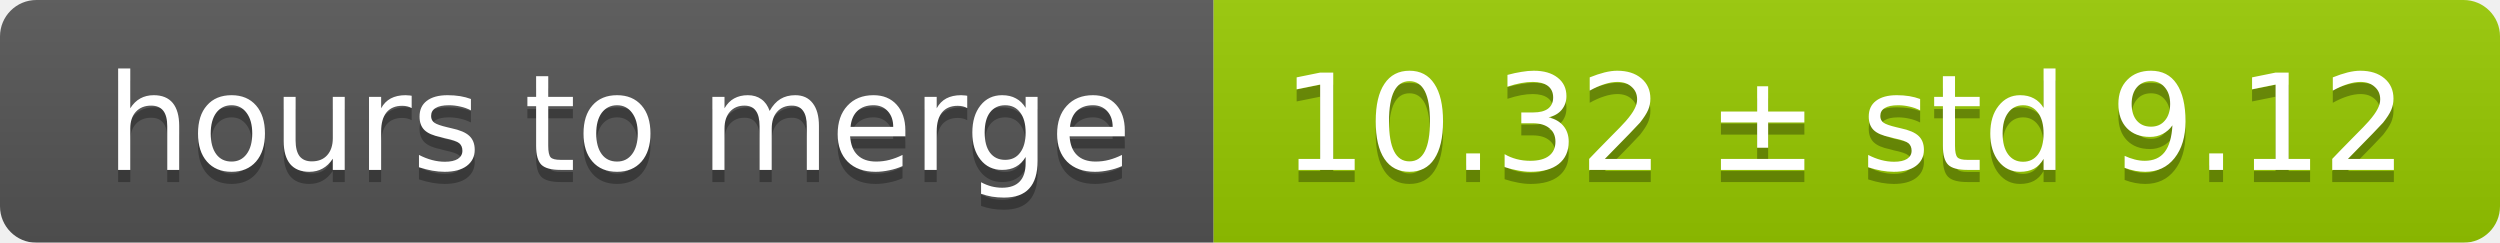
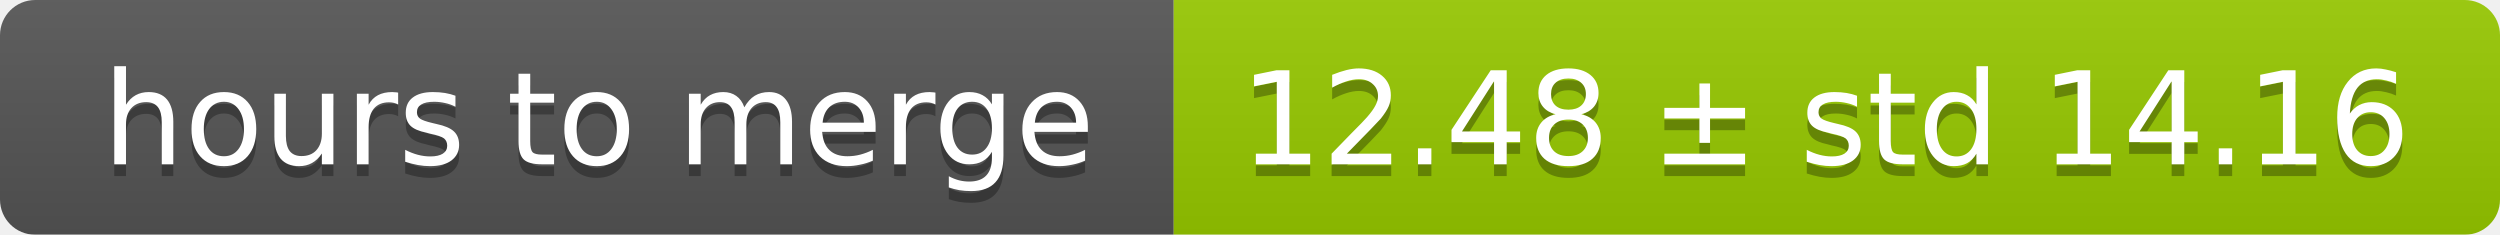
- <svg xmlns="http://www.w3.org/2000/svg" width="206" height="20">
+ <svg xmlns="http://www.w3.org/2000/svg" width="213" height="20">
  <linearGradient id="smooth" x2="0" y2="100%">
    <stop offset="0" stop-color="#bbb" stop-opacity=".1" />
    <stop offset="1" stop-opacity=".1" />
  </linearGradient>
  <mask id="round">
-     <rect width="206" height="20" rx="3" fill="#fff" />
+     <rect width="213" height="20" rx="3" fill="#fff" />
  </mask>
  <g mask="url(#round)">
    <rect width="100" height="20" fill="#555" />
-     <rect x="100" width="106" height="20" fill="#97ca00" />
-     <rect width="206" height="20" fill="url(#smooth)" />
+     <rect x="100" width="113" height="20" fill="#97ca00" />
+     <rect width="213" height="20" fill="url(#smooth)" />
  </g>
  <g fill="#fff" text-anchor="middle" font-family="DejaVu Sans,Verdana,Geneva,sans-serif" font-size="11">
    <text x="51" y="15" fill="#010101" fill-opacity=".3">hours to merge</text>
    <text x="51" y="14">hours to merge</text>
-     <text x="152" y="15" fill="#010101" fill-opacity=".3">10.32 ± std 9.12</text>
-     <text x="152" y="14">10.32 ± std 9.12</text>
+     <text x="155.5" y="15" fill="#010101" fill-opacity=".3">12.48 ± std 14.16</text>
+     <text x="155.5" y="14">12.48 ± std 14.16</text>
  </g>
</svg>
